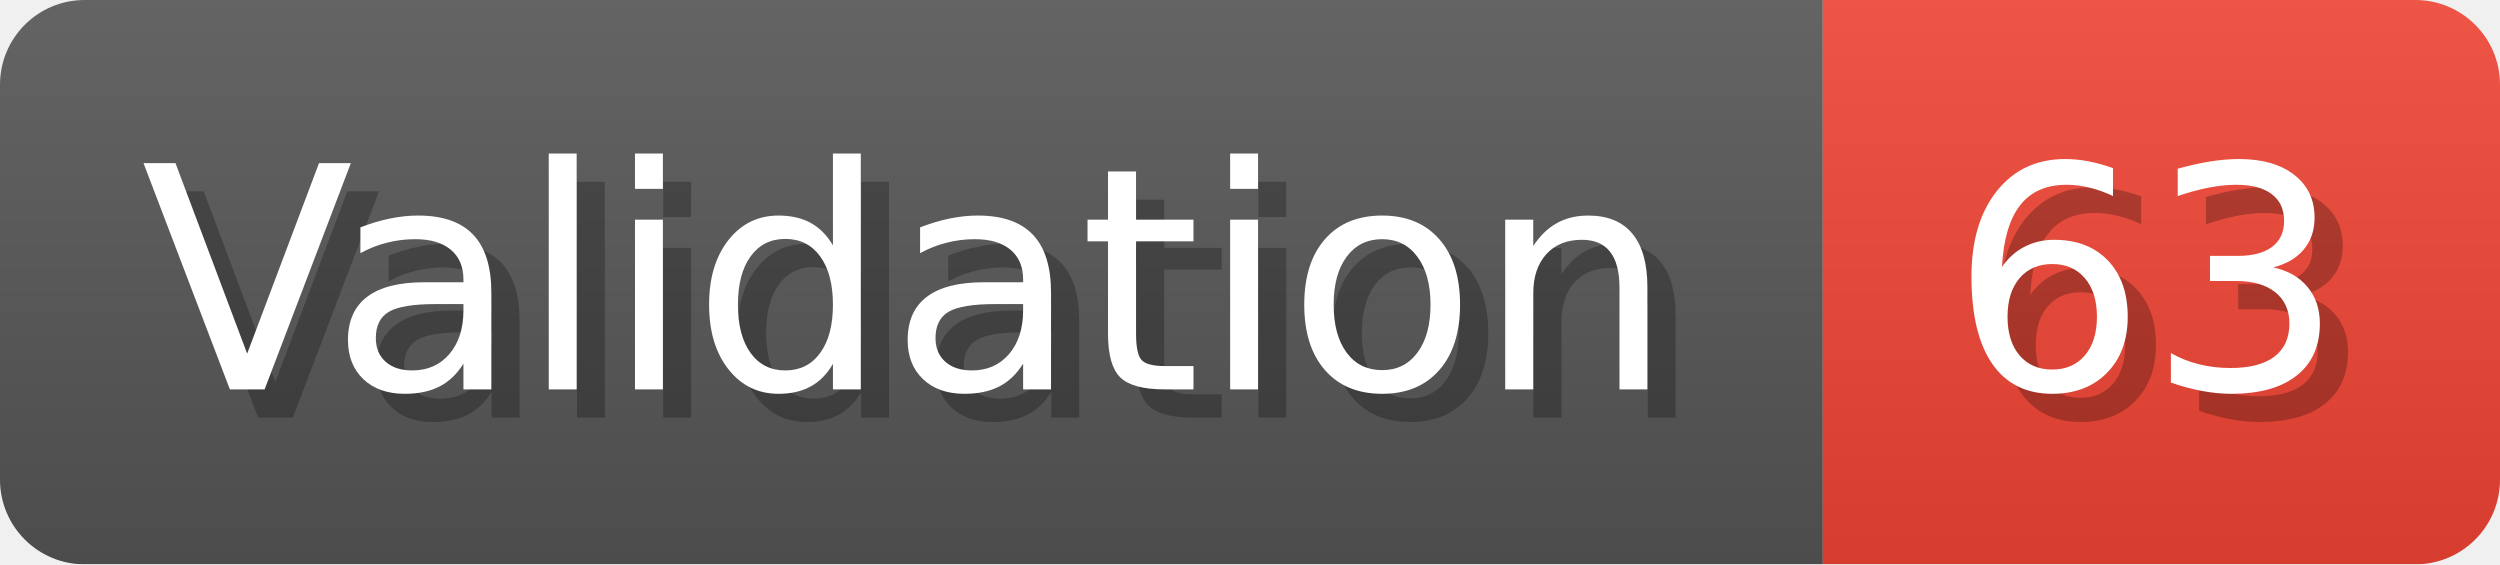
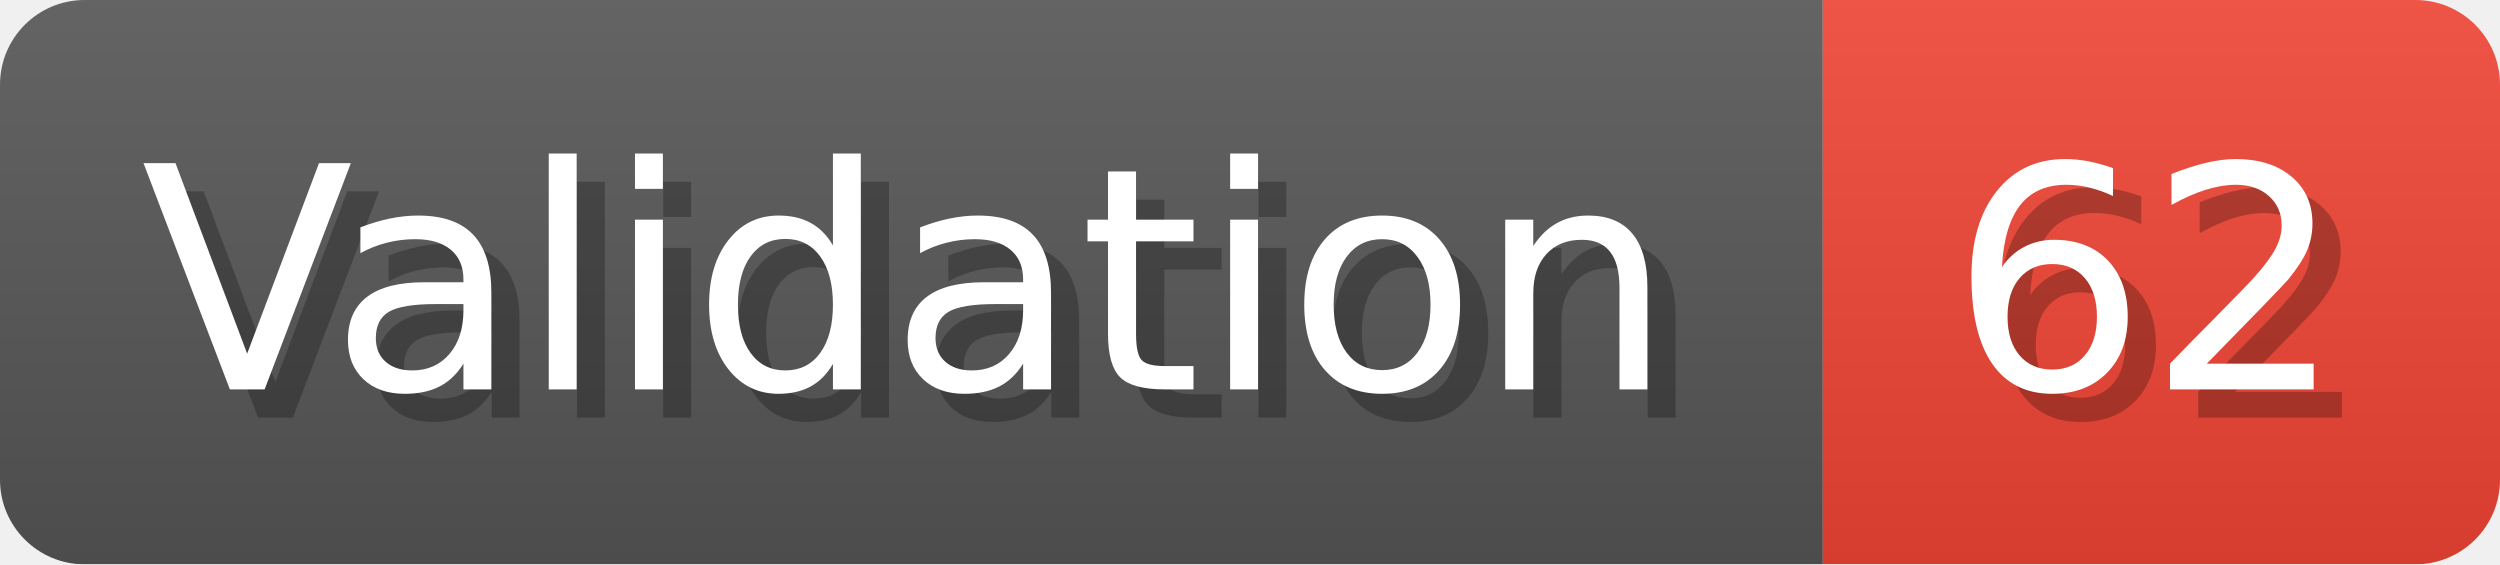
- <svg xmlns="http://www.w3.org/2000/svg" width="88.6" height="20" viewBox="0 0 886 200" role="img" aria-label="Validation: 63">
+ <svg xmlns="http://www.w3.org/2000/svg" width="88.6" height="20" viewBox="0 0 886 200" role="img" aria-label="Validation: 62">
  <linearGradient id="a" x2="0" y2="100%">
    <stop offset="0" stop-opacity=".1" stop-color="#EEE" />
    <stop offset="1" stop-opacity=".1" />
  </linearGradient>
  <mask id="m">
    <rect width="886" height="200" rx="30" fill="#FFF" />
  </mask>
  <g mask="url(#m)">
    <rect width="646" height="200" fill="#555" />
    <rect width="240" height="200" fill="#E43" x="646" />
    <rect width="886" height="200" fill="url(#a)" />
  </g>
  <g aria-hidden="true" fill="#fff" text-anchor="start" font-family="Verdana,DejaVu Sans,sans-serif" font-size="110">
    <text x="60" y="148" textLength="546" fill="#000" opacity="0.25">Validation</text>
    <text x="50" y="138" textLength="546">Validation</text>
-     <text x="701" y="148" textLength="140" fill="#000" opacity="0.25">63</text>
-     <text x="691" y="138" textLength="140">63</text>
+     <text x="701" y="148" textLength="140" fill="#000" opacity="0.25">62</text>
+     <text x="691" y="138" textLength="140">62</text>
  </g>
</svg>
